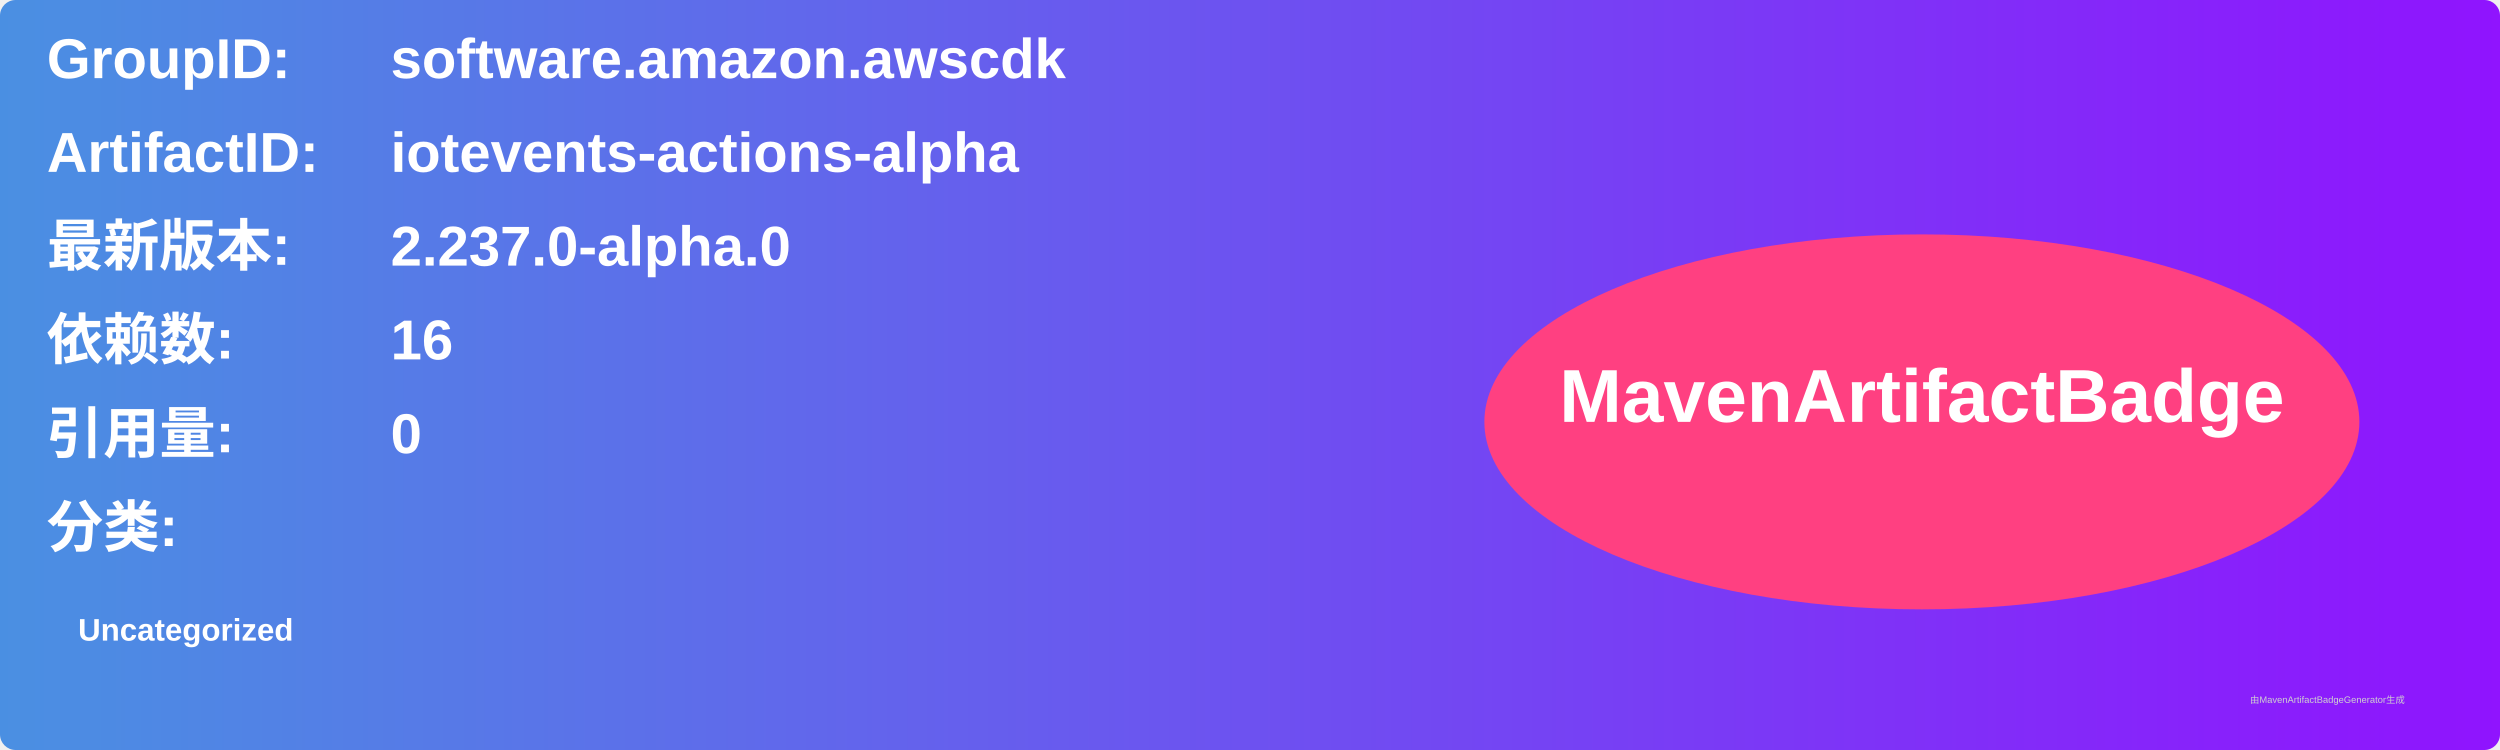
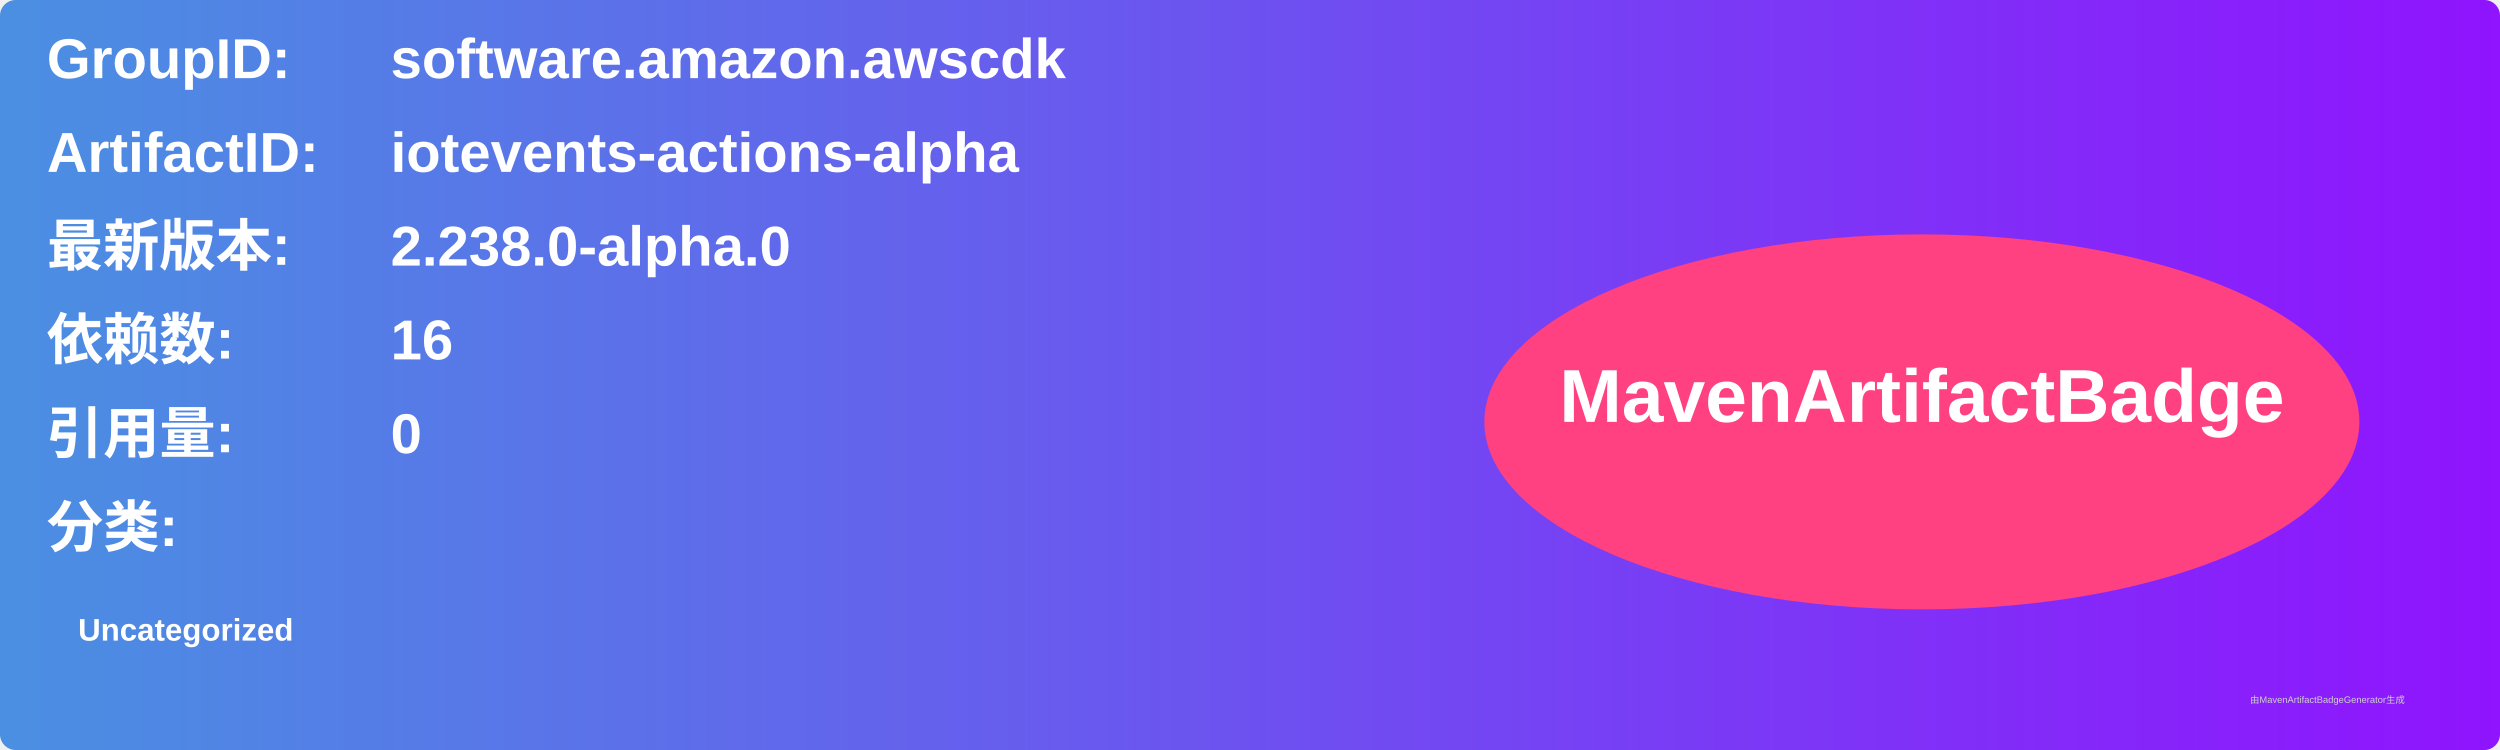
<svg xmlns="http://www.w3.org/2000/svg" width="800" height="240" viewBox="0 0 800 240">
  <linearGradient id="grad" x1="0%" y1="0%" x2="100%" y2="0%">
    <stop offset="0%" stop-color="#4a90e2" />
    <stop offset="100%" stop-color="#9013fe" />
  </linearGradient>
  <rect width="100%" height="100%" rx="5" ry="5" fill="url(#grad)" />
  <g transform="translate(15, 15)">
    <text x="0" y="10" font-family="Arial" font-size="18" fill="white" font-weight="bold" width="260">GroupID:</text>
    <text x="110" y="10" font-family="Arial" font-size="18" fill="white" font-weight="bold" width="460">software.amazon.awscdk</text>
    <text x="0" y="40" font-family="Arial" font-size="18" fill="white" font-weight="bold" width="260">ArtifactID:</text>
    <text x="110" y="40" font-family="Arial" font-size="18" fill="white" font-weight="bold" width="460">iotevents-actions-alpha</text>
    <text x="0" y="70" font-family="Arial" font-size="18" fill="white" font-weight="bold">最新版本:</text>
    <text x="110" y="70" font-family="Arial" font-size="18" fill="white" font-weight="bold">
-       <tspan font-weight="bold">2.237.0-alpha.0</tspan>
+       <tspan font-weight="bold">2.238.0-alpha.0</tspan>
    </text>
    <text x="0" y="100" font-family="Arial" font-size="18" fill="white" font-weight="bold">依赖数: </text>
    <text x="110" y="100" font-family="Arial" font-size="18" fill="white">
      <tspan font-weight="bold">16</tspan>
    </text>
    <text x="0" y="130" font-family="Arial" font-size="18" fill="white" font-weight="bold">引用量: </text>
    <text x="110" y="130" font-family="Arial" font-size="18" fill="white">
      <tspan font-weight="bold">0</tspan>
    </text>
    <text x="0" y="160" font-family="Arial" font-size="18" fill="white" font-weight="bold">分类:</text>
    <text x="10" y="190" font-family="Arial" font-size="10" fill="white">
      <tspan font-weight="bold">Uncategorized</tspan>
    </text>
    <ellipse cx="600" cy="120" rx="140" ry="60" fill="#ff4081" />
    <text x="600" y="120" text-anchor="middle" font-family="Arial" font-size="24" fill="white" font-weight="bold">MavenArtifactBadge</text>
  </g>
  <text x="720" y="225" font-family="Arial" font-size="3" fill="#d0d0d0">由MavenArtifactBadgeGenerator生成</text>
</svg>
